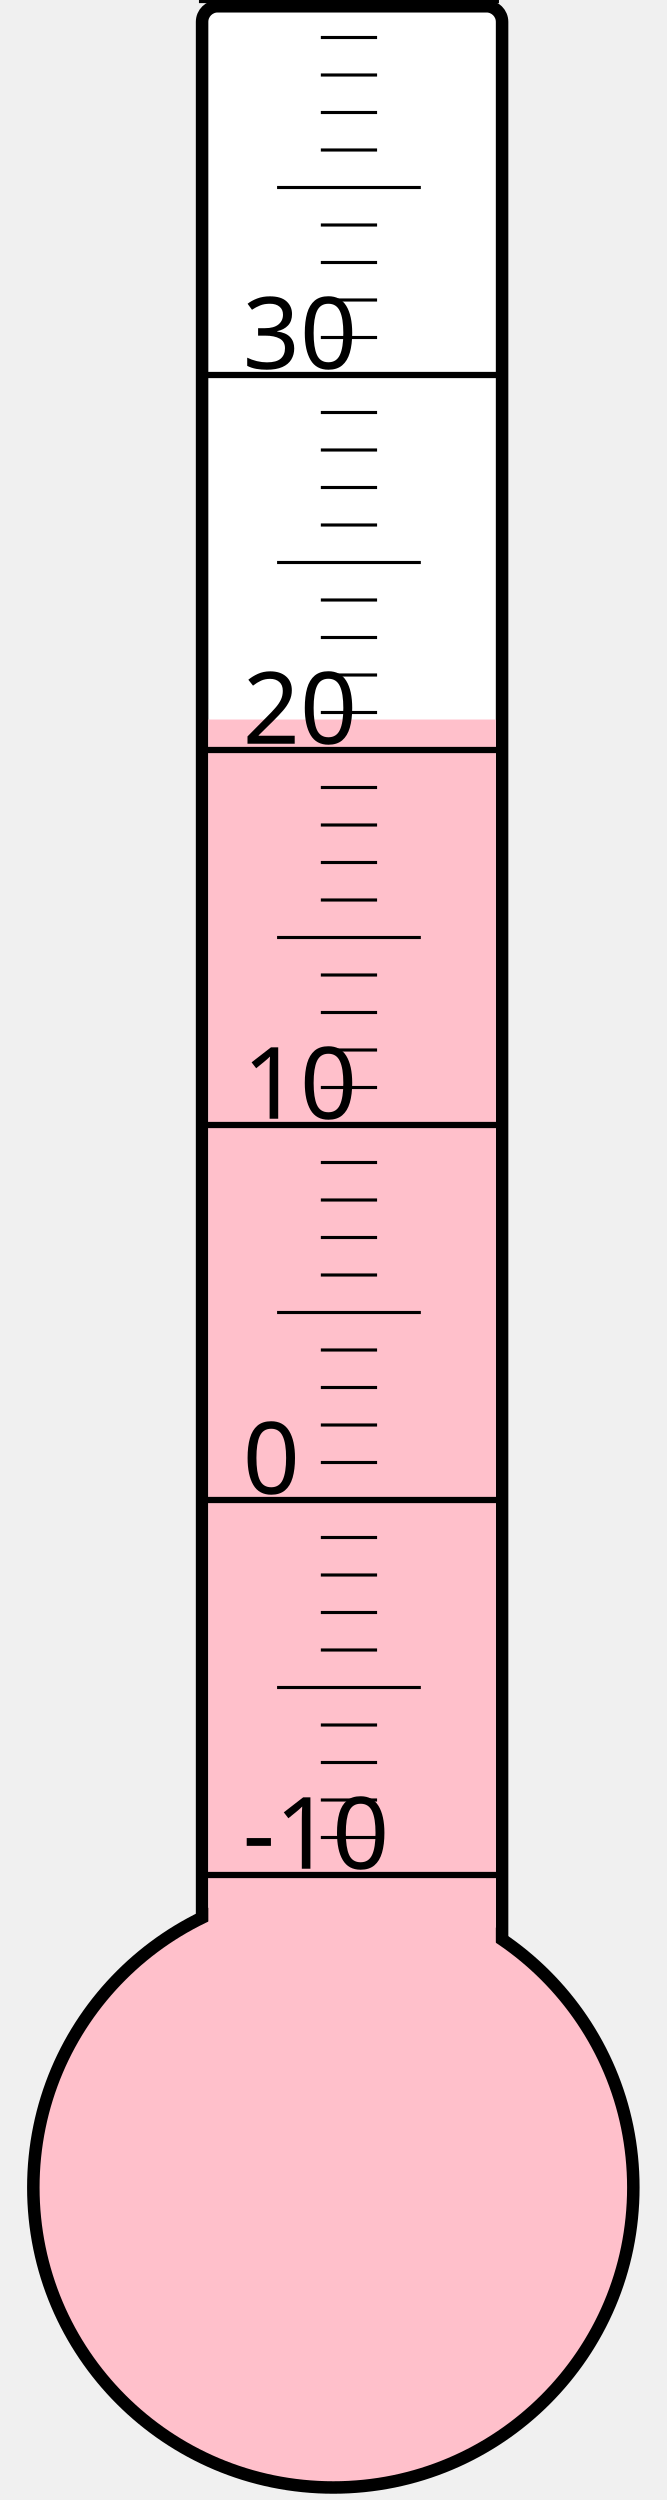
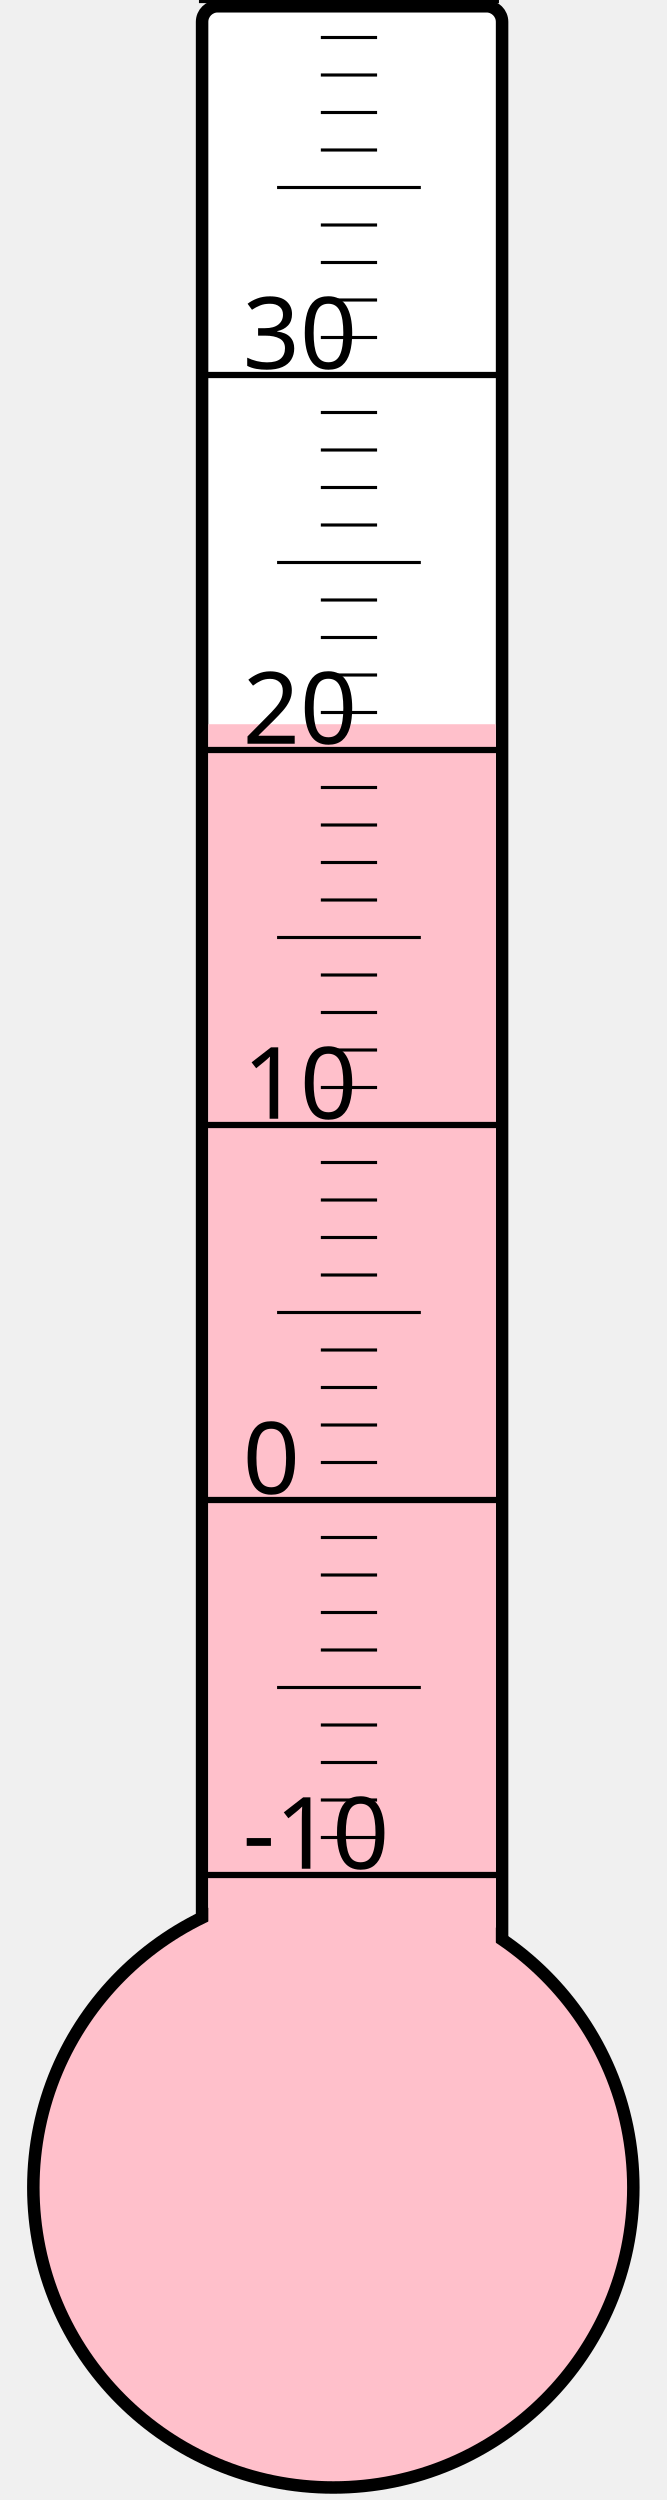
<svg xmlns="http://www.w3.org/2000/svg" width="40px" height="150px" viewBox="0 0 200 800">
  <rect width="200" height="800" x="0" y="0" style="fill: #ffffeb; fill-opacity: 0;" />
  <rect width="96" height="680" x="58" y="2" rx="5" ry="5" style="fill: white; fill-opacity: 1; stroke: black; stroke-width: 4;" />
  <circle cx="100" cy="700" r="96" style="fill: pink; stroke: black; stroke-width: 4;" />
-   <rect width="92" height="469.75" x="60" y="230.25" style="fill: pink; fill-opacity: 1; stroke-width: 0;" />
+   <rect width="92" height="468.25" x="60" y="231.75" style="fill: pink; fill-opacity: 1; stroke-width: 0;" />
  <text x="71" y="598" style="font-family: sans-serif; font-size: 24pt;">-10</text>
  <text x="71" y="478" style="font-family: sans-serif; font-size: 24pt;">0</text>
  <text x="71" y="358" style="font-family: sans-serif; font-size: 24pt;">10</text>
  <text x="71" y="238" style="font-family: sans-serif; font-size: 24pt;">20</text>
  <text x="71" y="118" style="font-family: sans-serif; font-size: 24pt;">30</text>
  <g style="stroke: black;">
    <line x1="57" y1="600" x2="153" y2="600" style="stroke-width: 2;" />
    <line x1="96" y1="588" x2="114" y2="588" style="stroke-width: 1;" />
    <line x1="96" y1="576" x2="114" y2="576" style="stroke-width: 1;" />
    <line x1="96" y1="564" x2="114" y2="564" style="stroke-width: 1;" />
    <line x1="96" y1="552" x2="114" y2="552" style="stroke-width: 1;" />
    <line x1="82" y1="540" x2="128" y2="540" style="stroke-width: 1;" />
    <line x1="96" y1="528" x2="114" y2="528" style="stroke-width: 1;" />
    <line x1="96" y1="516" x2="114" y2="516" style="stroke-width: 1;" />
    <line x1="96" y1="504" x2="114" y2="504" style="stroke-width: 1;" />
    <line x1="96" y1="492" x2="114" y2="492" style="stroke-width: 1;" />
    <line x1="57" y1="480" x2="153" y2="480" style="stroke-width: 2;" />
    <line x1="96" y1="468" x2="114" y2="468" style="stroke-width: 1;" />
    <line x1="96" y1="456" x2="114" y2="456" style="stroke-width: 1;" />
    <line x1="96" y1="444" x2="114" y2="444" style="stroke-width: 1;" />
    <line x1="96" y1="432" x2="114" y2="432" style="stroke-width: 1;" />
    <line x1="82" y1="420" x2="128" y2="420" style="stroke-width: 1;" />
    <line x1="96" y1="408" x2="114" y2="408" style="stroke-width: 1;" />
    <line x1="96" y1="396" x2="114" y2="396" style="stroke-width: 1;" />
    <line x1="96" y1="384" x2="114" y2="384" style="stroke-width: 1;" />
    <line x1="96" y1="372" x2="114" y2="372" style="stroke-width: 1;" />
    <line x1="57" y1="360" x2="153" y2="360" style="stroke-width: 2;" />
    <line x1="96" y1="348" x2="114" y2="348" style="stroke-width: 1;" />
    <line x1="96" y1="336" x2="114" y2="336" style="stroke-width: 1;" />
    <line x1="96" y1="324" x2="114" y2="324" style="stroke-width: 1;" />
    <line x1="96" y1="312" x2="114" y2="312" style="stroke-width: 1;" />
    <line x1="82" y1="300" x2="128" y2="300" style="stroke-width: 1;" />
    <line x1="96" y1="288" x2="114" y2="288" style="stroke-width: 1;" />
    <line x1="96" y1="276" x2="114" y2="276" style="stroke-width: 1;" />
    <line x1="96" y1="264" x2="114" y2="264" style="stroke-width: 1;" />
    <line x1="96" y1="252" x2="114" y2="252" style="stroke-width: 1;" />
    <line x1="57" y1="240" x2="153" y2="240" style="stroke-width: 2;" />
    <line x1="96" y1="228" x2="114" y2="228" style="stroke-width: 1;" />
    <line x1="96" y1="216" x2="114" y2="216" style="stroke-width: 1;" />
    <line x1="96" y1="204" x2="114" y2="204" style="stroke-width: 1;" />
    <line x1="96" y1="192" x2="114" y2="192" style="stroke-width: 1;" />
    <line x1="82" y1="180" x2="128" y2="180" style="stroke-width: 1;" />
    <line x1="96" y1="168" x2="114" y2="168" style="stroke-width: 1;" />
    <line x1="96" y1="156" x2="114" y2="156" style="stroke-width: 1;" />
    <line x1="96" y1="144" x2="114" y2="144" style="stroke-width: 1;" />
    <line x1="96" y1="132" x2="114" y2="132" style="stroke-width: 1;" />
    <line x1="57" y1="120" x2="153" y2="120" style="stroke-width: 2;" />
    <line x1="96" y1="108" x2="114" y2="108" style="stroke-width: 1;" />
    <line x1="96" y1="96" x2="114" y2="96" style="stroke-width: 1;" />
    <line x1="96" y1="84" x2="114" y2="84" style="stroke-width: 1;" />
    <line x1="96" y1="72" x2="114" y2="72" style="stroke-width: 1;" />
    <line x1="82" y1="60" x2="128" y2="60" style="stroke-width: 1;" />
    <line x1="96" y1="48" x2="114" y2="48" style="stroke-width: 1;" />
    <line x1="96" y1="36" x2="114" y2="36" style="stroke-width: 1;" />
    <line x1="96" y1="24" x2="114" y2="24" style="stroke-width: 1;" />
    <line x1="96" y1="12" x2="114" y2="12" style="stroke-width: 1;" />
    <line x1="57" y1="0" x2="153" y2="0" style="stroke-width: 2;" />
  </g>
</svg>
